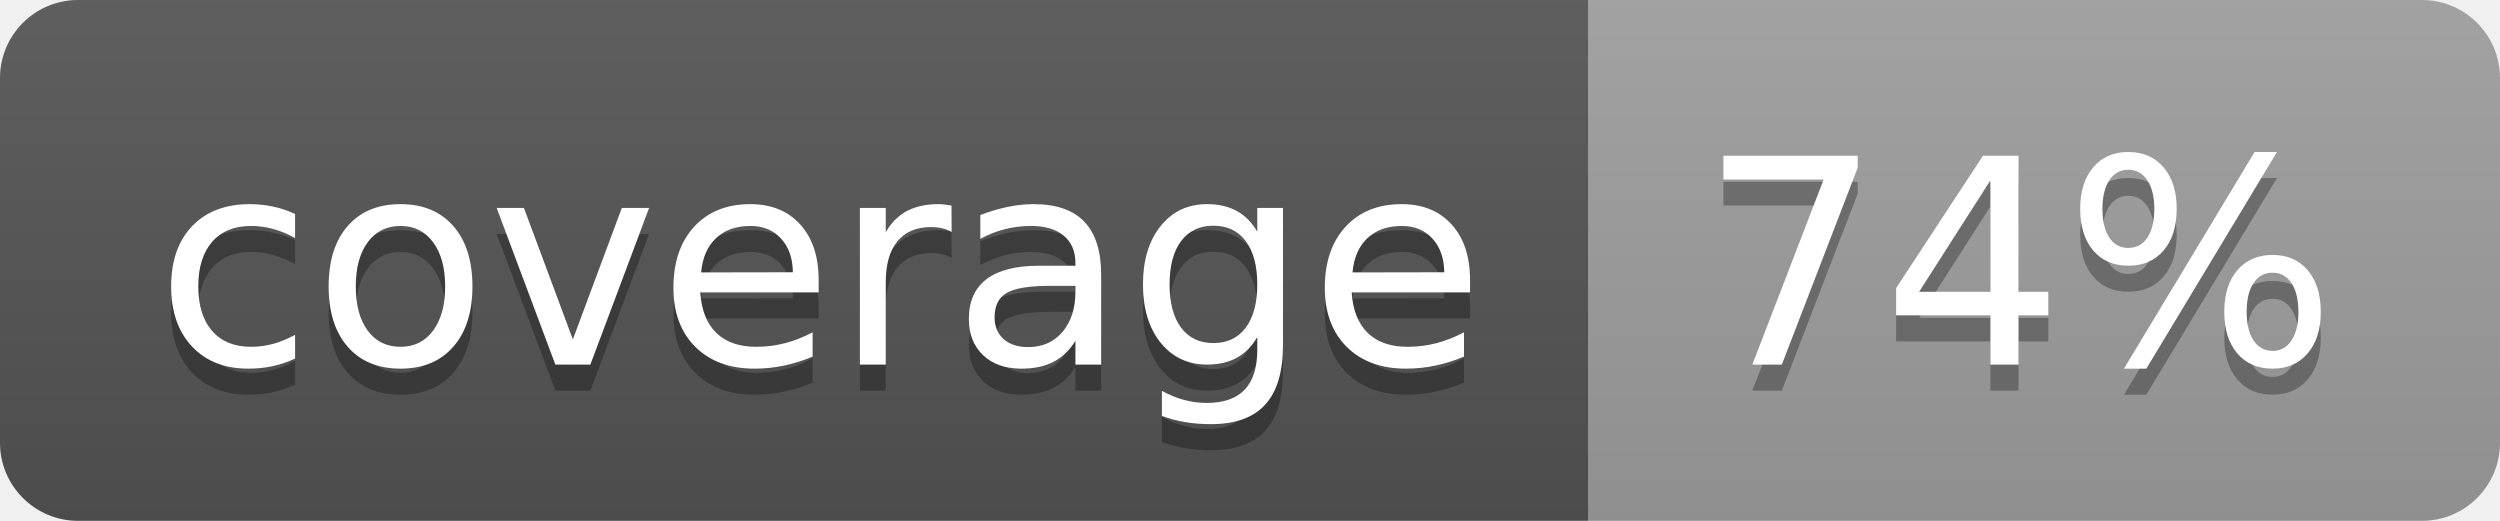
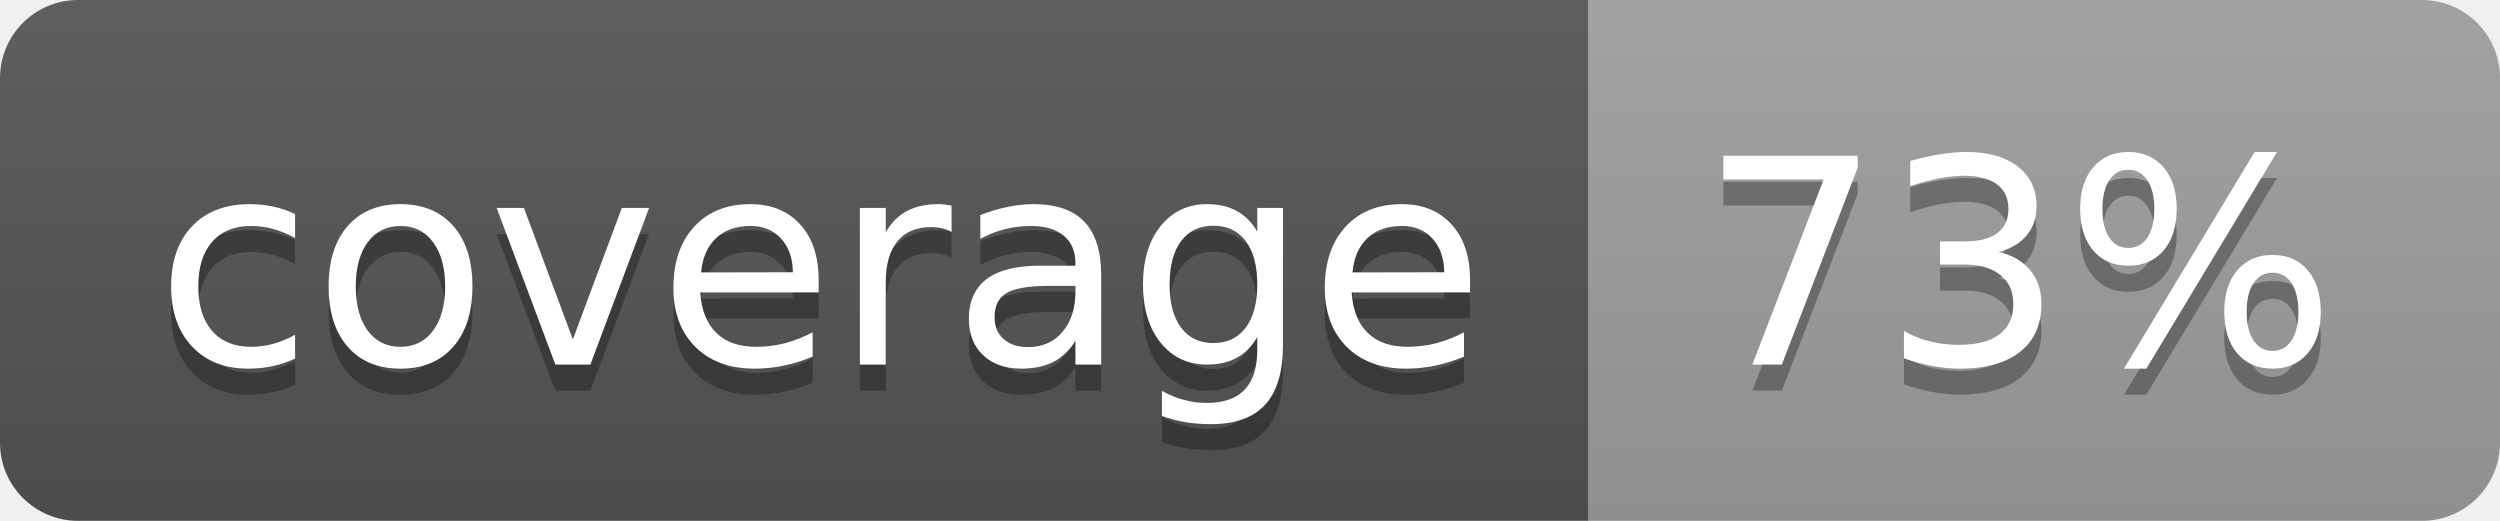
<svg xmlns="http://www.w3.org/2000/svg" width="96" height="20">
  <linearGradient id="b" x2="0" y2="100%">
    <stop offset="0" stop-color="#bbb" stop-opacity=".1" />
    <stop offset="1" stop-opacity=".1" />
  </linearGradient>
  <clipPath id="a">
    <rect width="96" height="20" rx="3" fill="#fff" />
  </clipPath>
  <g clip-path="url(#a)">
    <path fill="#555" d="M0 0h61v20H0z" />
    <path fill="#9F9F9F" d="M61 0h35v20H61z" />
    <path fill="url(#b)" d="M0 0h96v20H0z" />
  </g>
  <g fill="#fff" text-anchor="middle" font-family="DejaVu Sans,Verdana,Geneva,sans-serif" font-size="110">
    <text x="315" y="150" fill="#010101" fill-opacity=".3" transform="scale(.1)" textLength="510">coverage</text>
    <text x="315" y="140" transform="scale(.1)" textLength="510">coverage</text>
-     <text x="775" y="150" fill="#010101" fill-opacity=".3" transform="scale(.1)" textLength="250">74%</text>
-     <text x="775" y="140" transform="scale(.1)" textLength="250">74%</text>
+     <text x="775" y="150" fill="#010101" fill-opacity=".3" transform="scale(.1)" textLength="250">73%</text>
+     <text x="775" y="140" transform="scale(.1)" textLength="250">73%</text>
  </g>
</svg>
